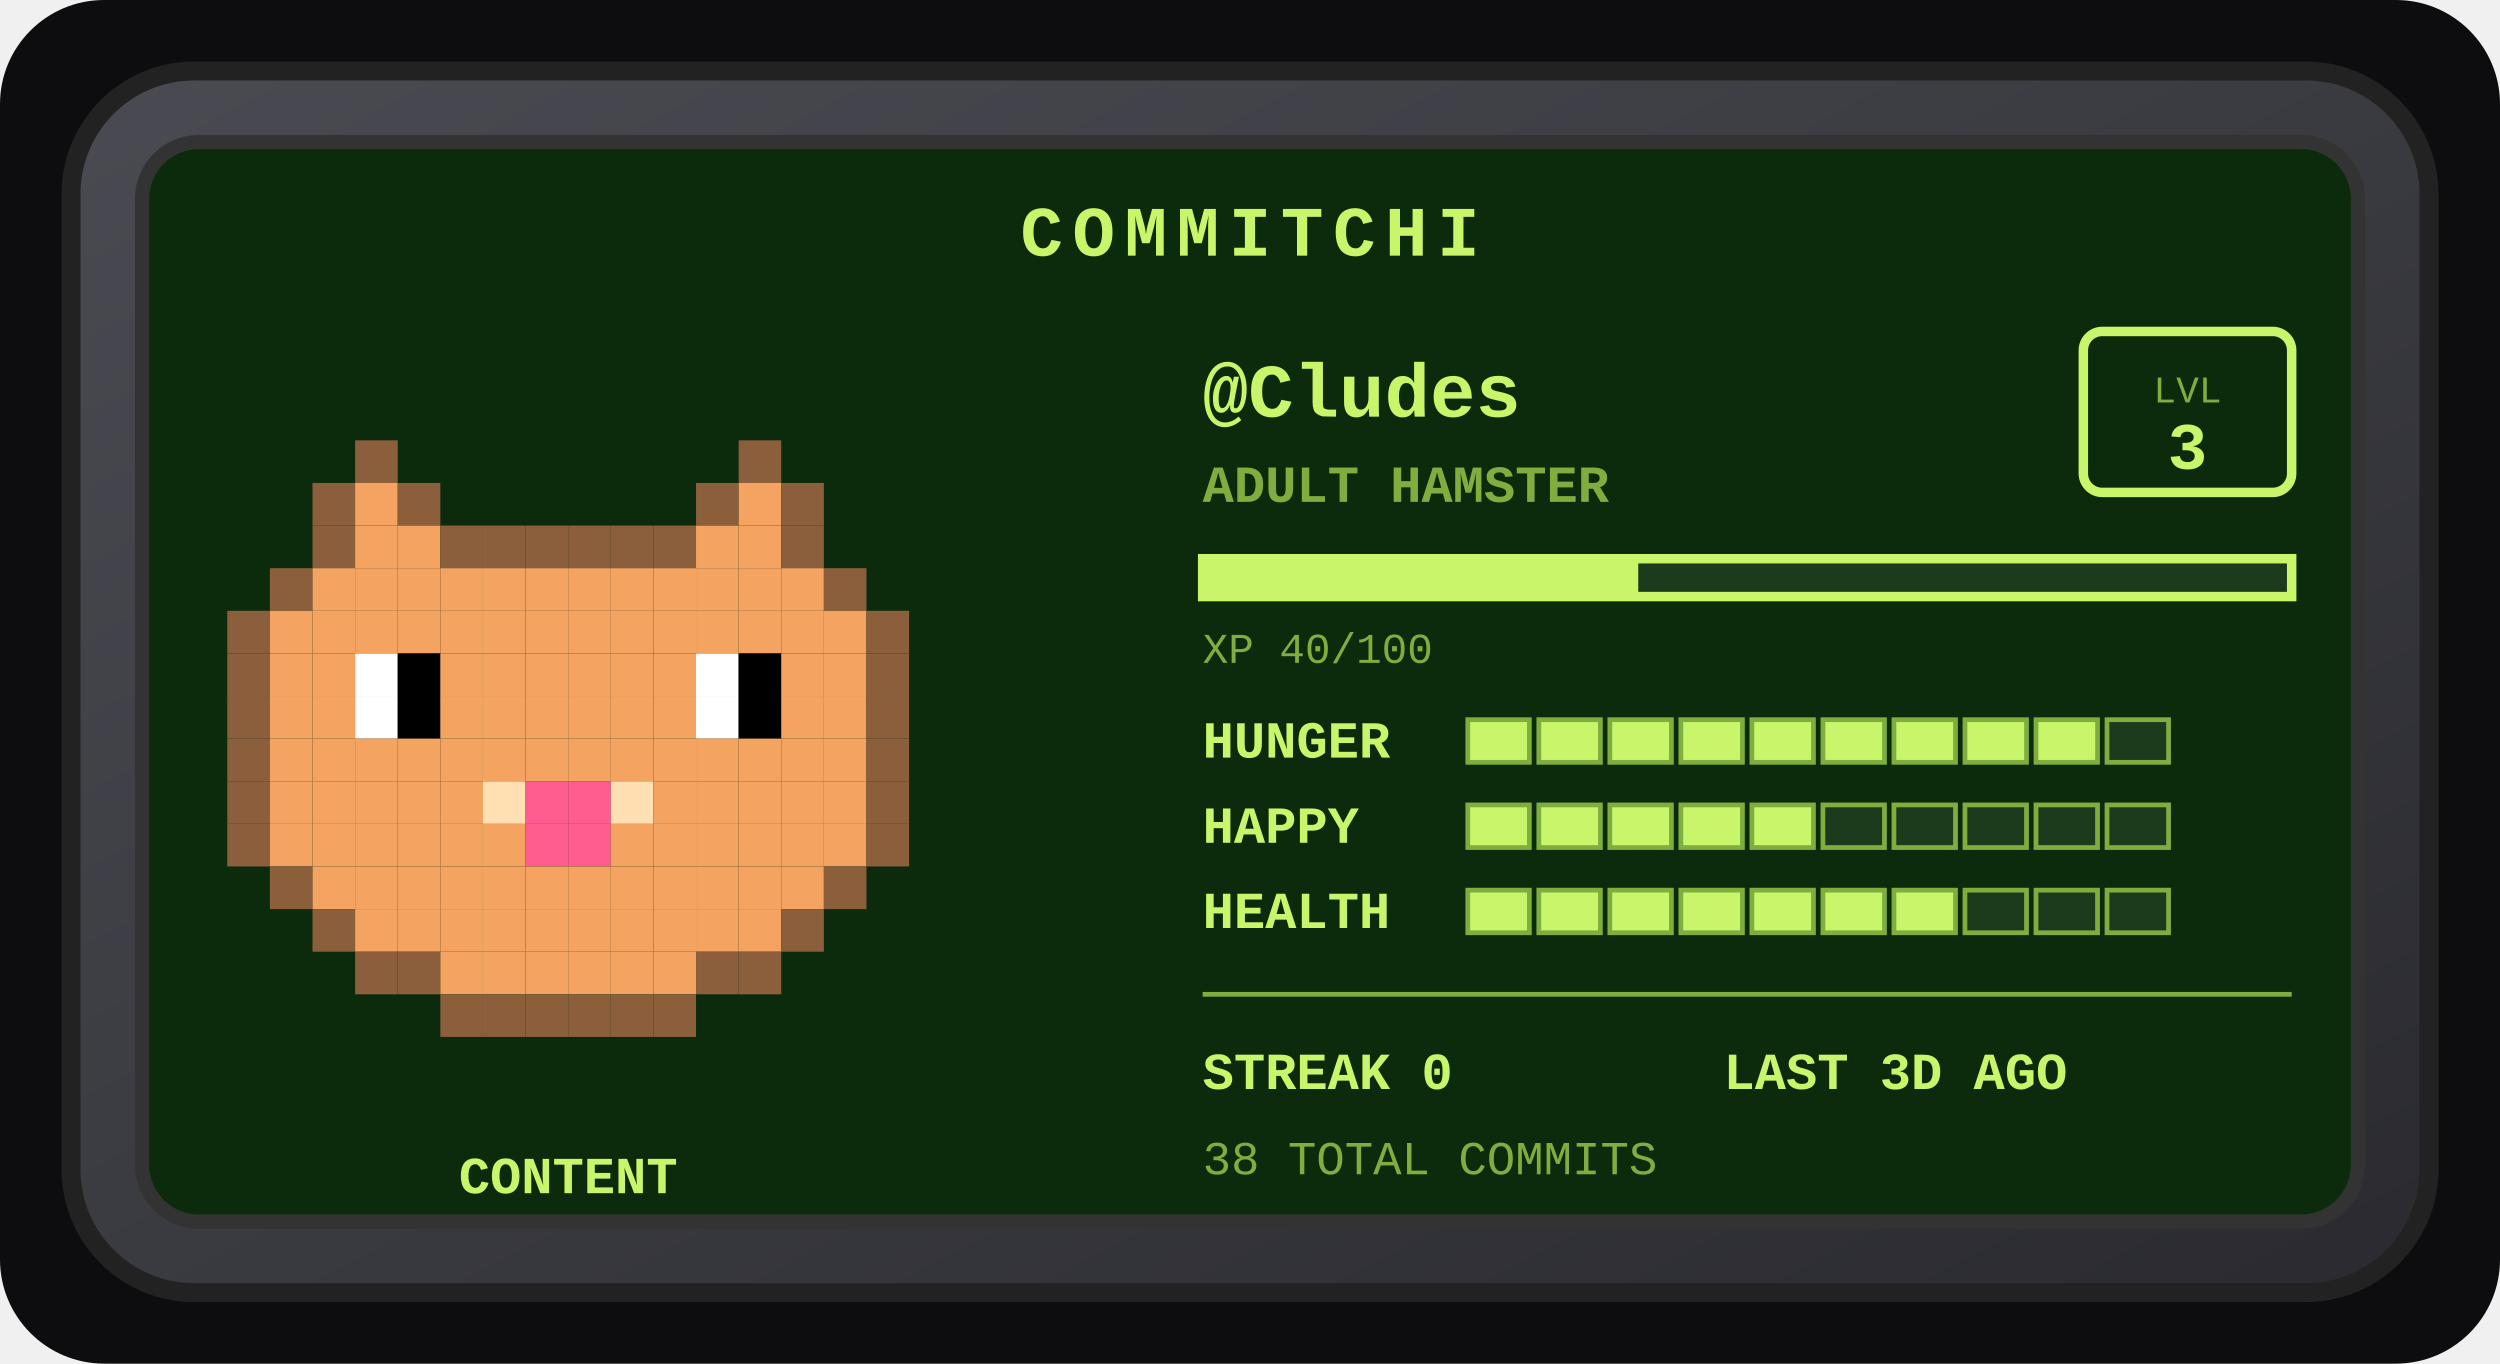
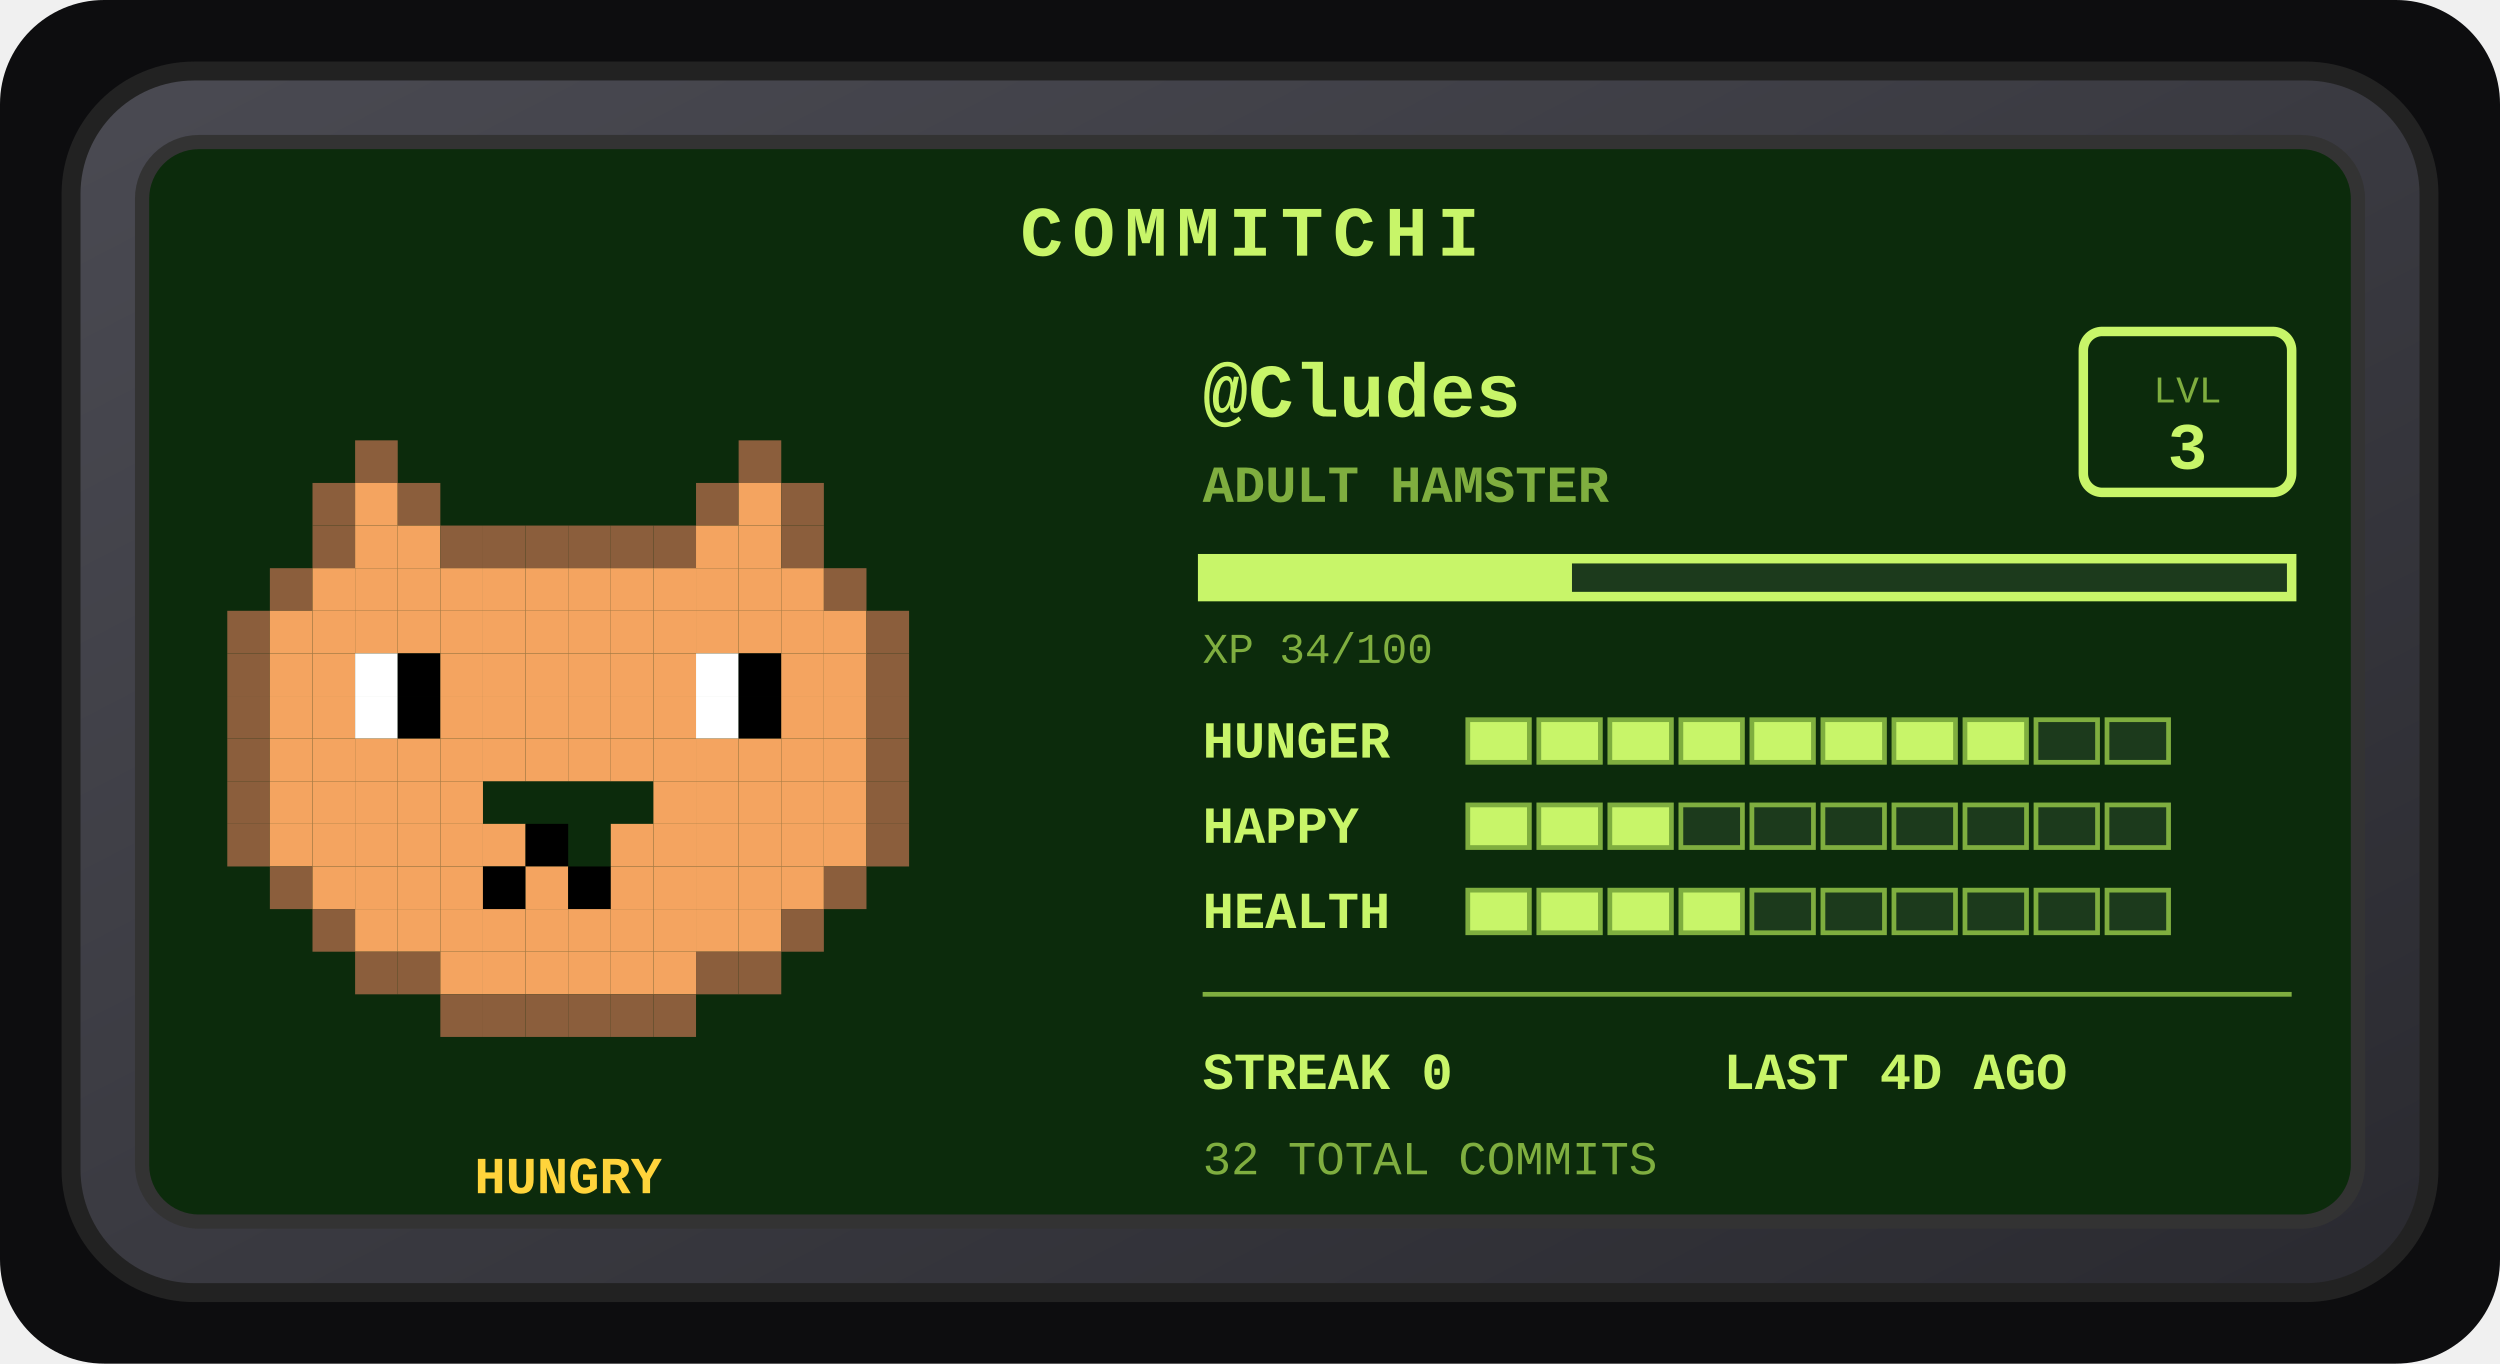
<svg xmlns="http://www.w3.org/2000/svg" width="528" height="288" viewBox="0 0 528 288" role="img" aria-label="Commitchi pet for Cludes">
  <defs>
    <linearGradient id="shell" x1="0" y1="0" x2="1" y2="1">
      <stop offset="0" stop-color="#4a4a52" />
      <stop offset="1" stop-color="#2a2a30" />
    </linearGradient>
  </defs>
  <rect x="0" y="0" width="528" height="288" rx="22" fill="#0d0d0f" />
  <g transform="translate(14, 14)">
    <rect x="1" y="1" width="498" height="258" rx="26" fill="url(#shell)" stroke="#222" stroke-width="4" />
    <rect x="16" y="16" width="468" height="228" rx="12" fill="#0c2b0c" stroke="#333" stroke-width="3" />
    <text x="250" y="40" text-anchor="middle" font-family="'Courier New',monospace" font-size="15" font-weight="bold" letter-spacing="2" fill="#c8f569">COMMITCHI</text>
    <g>
      <rect x="61" y="79" width="9" height="9" fill="#8b5e3c" />
      <rect x="142" y="79" width="9" height="9" fill="#8b5e3c" />
      <rect x="52" y="88" width="9" height="9" fill="#8b5e3c" />
      <rect x="61" y="88" width="9" height="9" fill="#f4a460" />
      <rect x="70" y="88" width="9" height="9" fill="#8b5e3c" />
      <rect x="133" y="88" width="9" height="9" fill="#8b5e3c" />
      <rect x="142" y="88" width="9" height="9" fill="#f4a460" />
      <rect x="151" y="88" width="9" height="9" fill="#8b5e3c" />
      <rect x="52" y="97" width="9" height="9" fill="#8b5e3c" />
      <rect x="61" y="97" width="9" height="9" fill="#f4a460" />
      <rect x="70" y="97" width="9" height="9" fill="#f4a460" />
      <rect x="79" y="97" width="9" height="9" fill="#8b5e3c" />
      <rect x="88" y="97" width="9" height="9" fill="#8b5e3c" />
      <rect x="97" y="97" width="9" height="9" fill="#8b5e3c" />
      <rect x="106" y="97" width="9" height="9" fill="#8b5e3c" />
      <rect x="115" y="97" width="9" height="9" fill="#8b5e3c" />
      <rect x="124" y="97" width="9" height="9" fill="#8b5e3c" />
      <rect x="133" y="97" width="9" height="9" fill="#f4a460" />
      <rect x="142" y="97" width="9" height="9" fill="#f4a460" />
      <rect x="151" y="97" width="9" height="9" fill="#8b5e3c" />
      <rect x="43" y="106" width="9" height="9" fill="#8b5e3c" />
      <rect x="52" y="106" width="9" height="9" fill="#f4a460" />
      <rect x="61" y="106" width="9" height="9" fill="#f4a460" />
      <rect x="70" y="106" width="9" height="9" fill="#f4a460" />
      <rect x="79" y="106" width="9" height="9" fill="#f4a460" />
      <rect x="88" y="106" width="9" height="9" fill="#f4a460" />
      <rect x="97" y="106" width="9" height="9" fill="#f4a460" />
      <rect x="106" y="106" width="9" height="9" fill="#f4a460" />
      <rect x="115" y="106" width="9" height="9" fill="#f4a460" />
      <rect x="124" y="106" width="9" height="9" fill="#f4a460" />
      <rect x="133" y="106" width="9" height="9" fill="#f4a460" />
      <rect x="142" y="106" width="9" height="9" fill="#f4a460" />
      <rect x="151" y="106" width="9" height="9" fill="#f4a460" />
      <rect x="160" y="106" width="9" height="9" fill="#8b5e3c" />
      <rect x="34" y="115" width="9" height="9" fill="#8b5e3c" />
      <rect x="43" y="115" width="9" height="9" fill="#f4a460" />
      <rect x="52" y="115" width="9" height="9" fill="#f4a460" />
      <rect x="61" y="115" width="9" height="9" fill="#f4a460" />
      <rect x="70" y="115" width="9" height="9" fill="#f4a460" />
      <rect x="79" y="115" width="9" height="9" fill="#f4a460" />
      <rect x="88" y="115" width="9" height="9" fill="#f4a460" />
      <rect x="97" y="115" width="9" height="9" fill="#f4a460" />
      <rect x="106" y="115" width="9" height="9" fill="#f4a460" />
      <rect x="115" y="115" width="9" height="9" fill="#f4a460" />
      <rect x="124" y="115" width="9" height="9" fill="#f4a460" />
      <rect x="133" y="115" width="9" height="9" fill="#f4a460" />
      <rect x="142" y="115" width="9" height="9" fill="#f4a460" />
      <rect x="151" y="115" width="9" height="9" fill="#f4a460" />
      <rect x="160" y="115" width="9" height="9" fill="#f4a460" />
      <rect x="169" y="115" width="9" height="9" fill="#8b5e3c" />
      <rect x="34" y="124" width="9" height="9" fill="#8b5e3c" />
      <rect x="43" y="124" width="9" height="9" fill="#f4a460" />
      <rect x="52" y="124" width="9" height="9" fill="#f4a460" />
      <rect x="61" y="124" width="9" height="9" fill="#ffffff" />
      <rect x="70" y="124" width="9" height="9" fill="#000000" />
      <rect x="79" y="124" width="9" height="9" fill="#f4a460" />
      <rect x="88" y="124" width="9" height="9" fill="#f4a460" />
      <rect x="97" y="124" width="9" height="9" fill="#f4a460" />
      <rect x="106" y="124" width="9" height="9" fill="#f4a460" />
      <rect x="115" y="124" width="9" height="9" fill="#f4a460" />
      <rect x="124" y="124" width="9" height="9" fill="#f4a460" />
      <rect x="133" y="124" width="9" height="9" fill="#ffffff" />
      <rect x="142" y="124" width="9" height="9" fill="#000000" />
      <rect x="151" y="124" width="9" height="9" fill="#f4a460" />
      <rect x="160" y="124" width="9" height="9" fill="#f4a460" />
      <rect x="169" y="124" width="9" height="9" fill="#8b5e3c" />
      <rect x="34" y="133" width="9" height="9" fill="#8b5e3c" />
      <rect x="43" y="133" width="9" height="9" fill="#f4a460" />
      <rect x="52" y="133" width="9" height="9" fill="#f4a460" />
      <rect x="61" y="133" width="9" height="9" fill="#ffffff" />
      <rect x="70" y="133" width="9" height="9" fill="#000000" />
      <rect x="79" y="133" width="9" height="9" fill="#f4a460" />
      <rect x="88" y="133" width="9" height="9" fill="#f4a460" />
      <rect x="97" y="133" width="9" height="9" fill="#f4a460" />
      <rect x="106" y="133" width="9" height="9" fill="#f4a460" />
      <rect x="115" y="133" width="9" height="9" fill="#f4a460" />
      <rect x="124" y="133" width="9" height="9" fill="#f4a460" />
      <rect x="133" y="133" width="9" height="9" fill="#ffffff" />
      <rect x="142" y="133" width="9" height="9" fill="#000000" />
      <rect x="151" y="133" width="9" height="9" fill="#f4a460" />
      <rect x="160" y="133" width="9" height="9" fill="#f4a460" />
      <rect x="169" y="133" width="9" height="9" fill="#8b5e3c" />
      <rect x="34" y="142" width="9" height="9" fill="#8b5e3c" />
      <rect x="43" y="142" width="9" height="9" fill="#f4a460" />
      <rect x="52" y="142" width="9" height="9" fill="#f4a460" />
      <rect x="61" y="142" width="9" height="9" fill="#f4a460" />
      <rect x="70" y="142" width="9" height="9" fill="#f4a460" />
      <rect x="79" y="142" width="9" height="9" fill="#f4a460" />
      <rect x="88" y="142" width="9" height="9" fill="#f4a460" />
      <rect x="97" y="142" width="9" height="9" fill="#f4a460" />
      <rect x="106" y="142" width="9" height="9" fill="#f4a460" />
      <rect x="115" y="142" width="9" height="9" fill="#f4a460" />
      <rect x="124" y="142" width="9" height="9" fill="#f4a460" />
      <rect x="133" y="142" width="9" height="9" fill="#f4a460" />
      <rect x="142" y="142" width="9" height="9" fill="#f4a460" />
      <rect x="151" y="142" width="9" height="9" fill="#f4a460" />
      <rect x="160" y="142" width="9" height="9" fill="#f4a460" />
      <rect x="169" y="142" width="9" height="9" fill="#8b5e3c" />
      <rect x="34" y="151" width="9" height="9" fill="#8b5e3c" />
      <rect x="43" y="151" width="9" height="9" fill="#f4a460" />
      <rect x="52" y="151" width="9" height="9" fill="#f4a460" />
      <rect x="61" y="151" width="9" height="9" fill="#f4a460" />
      <rect x="70" y="151" width="9" height="9" fill="#f4a460" />
      <rect x="79" y="151" width="9" height="9" fill="#f4a460" />
-       <rect x="88" y="151" width="9" height="9" fill="#ffe0b2" />
-       <rect x="97" y="151" width="9" height="9" fill="#ff5d8f" />
-       <rect x="106" y="151" width="9" height="9" fill="#ff5d8f" />
-       <rect x="115" y="151" width="9" height="9" fill="#ffe0b2" />
      <rect x="124" y="151" width="9" height="9" fill="#f4a460" />
      <rect x="133" y="151" width="9" height="9" fill="#f4a460" />
      <rect x="142" y="151" width="9" height="9" fill="#f4a460" />
      <rect x="151" y="151" width="9" height="9" fill="#f4a460" />
      <rect x="160" y="151" width="9" height="9" fill="#f4a460" />
      <rect x="169" y="151" width="9" height="9" fill="#8b5e3c" />
      <rect x="34" y="160" width="9" height="9" fill="#8b5e3c" />
      <rect x="43" y="160" width="9" height="9" fill="#f4a460" />
      <rect x="52" y="160" width="9" height="9" fill="#f4a460" />
      <rect x="61" y="160" width="9" height="9" fill="#f4a460" />
      <rect x="70" y="160" width="9" height="9" fill="#f4a460" />
      <rect x="79" y="160" width="9" height="9" fill="#f4a460" />
      <rect x="88" y="160" width="9" height="9" fill="#f4a460" />
-       <rect x="97" y="160" width="9" height="9" fill="#ff5d8f" />
-       <rect x="106" y="160" width="9" height="9" fill="#ff5d8f" />
+       <rect x="97" y="160" width="9" height="9" fill="#000000" />
      <rect x="115" y="160" width="9" height="9" fill="#f4a460" />
      <rect x="124" y="160" width="9" height="9" fill="#f4a460" />
      <rect x="133" y="160" width="9" height="9" fill="#f4a460" />
      <rect x="142" y="160" width="9" height="9" fill="#f4a460" />
      <rect x="151" y="160" width="9" height="9" fill="#f4a460" />
      <rect x="160" y="160" width="9" height="9" fill="#f4a460" />
      <rect x="169" y="160" width="9" height="9" fill="#8b5e3c" />
      <rect x="43" y="169" width="9" height="9" fill="#8b5e3c" />
      <rect x="52" y="169" width="9" height="9" fill="#f4a460" />
      <rect x="61" y="169" width="9" height="9" fill="#f4a460" />
      <rect x="70" y="169" width="9" height="9" fill="#f4a460" />
      <rect x="79" y="169" width="9" height="9" fill="#f4a460" />
-       <rect x="88" y="169" width="9" height="9" fill="#f4a460" />
+       <rect x="88" y="169" width="9" height="9" fill="#000000" />
      <rect x="97" y="169" width="9" height="9" fill="#f4a460" />
-       <rect x="106" y="169" width="9" height="9" fill="#f4a460" />
+       <rect x="106" y="169" width="9" height="9" fill="#000000" />
      <rect x="115" y="169" width="9" height="9" fill="#f4a460" />
      <rect x="124" y="169" width="9" height="9" fill="#f4a460" />
      <rect x="133" y="169" width="9" height="9" fill="#f4a460" />
      <rect x="142" y="169" width="9" height="9" fill="#f4a460" />
      <rect x="151" y="169" width="9" height="9" fill="#f4a460" />
      <rect x="160" y="169" width="9" height="9" fill="#8b5e3c" />
      <rect x="52" y="178" width="9" height="9" fill="#8b5e3c" />
      <rect x="61" y="178" width="9" height="9" fill="#f4a460" />
      <rect x="70" y="178" width="9" height="9" fill="#f4a460" />
      <rect x="79" y="178" width="9" height="9" fill="#f4a460" />
      <rect x="88" y="178" width="9" height="9" fill="#f4a460" />
      <rect x="97" y="178" width="9" height="9" fill="#f4a460" />
      <rect x="106" y="178" width="9" height="9" fill="#f4a460" />
      <rect x="115" y="178" width="9" height="9" fill="#f4a460" />
      <rect x="124" y="178" width="9" height="9" fill="#f4a460" />
      <rect x="133" y="178" width="9" height="9" fill="#f4a460" />
      <rect x="142" y="178" width="9" height="9" fill="#f4a460" />
      <rect x="151" y="178" width="9" height="9" fill="#8b5e3c" />
      <rect x="61" y="187" width="9" height="9" fill="#8b5e3c" />
      <rect x="70" y="187" width="9" height="9" fill="#8b5e3c" />
      <rect x="79" y="187" width="9" height="9" fill="#f4a460" />
      <rect x="88" y="187" width="9" height="9" fill="#f4a460" />
      <rect x="97" y="187" width="9" height="9" fill="#f4a460" />
      <rect x="106" y="187" width="9" height="9" fill="#f4a460" />
      <rect x="115" y="187" width="9" height="9" fill="#f4a460" />
      <rect x="124" y="187" width="9" height="9" fill="#f4a460" />
      <rect x="133" y="187" width="9" height="9" fill="#8b5e3c" />
      <rect x="142" y="187" width="9" height="9" fill="#8b5e3c" />
      <rect x="79" y="196" width="9" height="9" fill="#8b5e3c" />
      <rect x="88" y="196" width="9" height="9" fill="#8b5e3c" />
      <rect x="97" y="196" width="9" height="9" fill="#8b5e3c" />
      <rect x="106" y="196" width="9" height="9" fill="#8b5e3c" />
      <rect x="115" y="196" width="9" height="9" fill="#8b5e3c" />
      <rect x="124" y="196" width="9" height="9" fill="#8b5e3c" />
      <animateTransform attributeName="transform" type="translate" values="0 0; 0 -5; 0 0" dur="3s" repeatCount="indefinite" />
    </g>
-     <text x="106" y="238" text-anchor="middle" font-family="'Courier New',monospace" font-size="11" font-weight="bold" fill="#c8f569">CONTENT</text>
+     <text x="106" y="238" text-anchor="middle" font-family="'Courier New',monospace" font-size="11" font-weight="bold" fill="#ffd43b">HUNGRY</text>
    <text x="240" y="74" font-family="'Courier New',monospace" font-size="16" font-weight="bold" fill="#c8f569">@Cludes</text>
    <text x="240" y="92" font-family="'Courier New',monospace" font-size="11" font-weight="bold" fill="#7fae3f">ADULT HAMSTER</text>
    <rect x="426" y="56" width="44" height="34" rx="4" fill="none" stroke="#c8f569" stroke-width="2" />
    <text x="448" y="71" text-anchor="middle" font-family="'Courier New',monospace" font-size="8" fill="#7fae3f">LVL</text>
    <text x="448" y="85" text-anchor="middle" font-family="'Courier New',monospace" font-size="14" font-weight="bold" fill="#c8f569">3</text>
    <rect x="240" y="104" width="230" height="8" fill="#1c3a1c" stroke="#c8f569" stroke-width="2" />
-     <rect x="240" y="104" width="92" height="8" fill="#c8f569" />
-     <text x="240" y="126" font-family="'Courier New',monospace" font-size="9" fill="#7fae3f">XP 40/100</text>
+     <rect x="240" y="104" width="78" height="8" fill="#c8f569" />
+     <text x="240" y="126" font-family="'Courier New',monospace" font-size="9" fill="#7fae3f">XP 34/100</text>
    <text x="240" y="146" font-family="'Courier New',monospace" font-size="11" font-weight="bold" fill="#c8f569">HUNGER</text>
    <rect x="296" y="138" width="13" height="9" fill="#c8f569" stroke="#7fae3f" stroke-width="1" />
    <rect x="311" y="138" width="13" height="9" fill="#c8f569" stroke="#7fae3f" stroke-width="1" />
    <rect x="326" y="138" width="13" height="9" fill="#c8f569" stroke="#7fae3f" stroke-width="1" />
    <rect x="341" y="138" width="13" height="9" fill="#c8f569" stroke="#7fae3f" stroke-width="1" />
    <rect x="356" y="138" width="13" height="9" fill="#c8f569" stroke="#7fae3f" stroke-width="1" />
    <rect x="371" y="138" width="13" height="9" fill="#c8f569" stroke="#7fae3f" stroke-width="1" />
    <rect x="386" y="138" width="13" height="9" fill="#c8f569" stroke="#7fae3f" stroke-width="1" />
    <rect x="401" y="138" width="13" height="9" fill="#c8f569" stroke="#7fae3f" stroke-width="1" />
-     <rect x="416" y="138" width="13" height="9" fill="#c8f569" stroke="#7fae3f" stroke-width="1" />
+     <rect x="416" y="138" width="13" height="9" fill="#1c3a1c" stroke="#7fae3f" stroke-width="1" />
    <rect x="431" y="138" width="13" height="9" fill="#1c3a1c" stroke="#7fae3f" stroke-width="1" />
    <text x="240" y="164" font-family="'Courier New',monospace" font-size="11" font-weight="bold" fill="#c8f569">HAPPY</text>
    <rect x="296" y="156" width="13" height="9" fill="#c8f569" stroke="#7fae3f" stroke-width="1" />
    <rect x="311" y="156" width="13" height="9" fill="#c8f569" stroke="#7fae3f" stroke-width="1" />
    <rect x="326" y="156" width="13" height="9" fill="#c8f569" stroke="#7fae3f" stroke-width="1" />
-     <rect x="341" y="156" width="13" height="9" fill="#c8f569" stroke="#7fae3f" stroke-width="1" />
-     <rect x="356" y="156" width="13" height="9" fill="#c8f569" stroke="#7fae3f" stroke-width="1" />
+     <rect x="341" y="156" width="13" height="9" fill="#1c3a1c" stroke="#7fae3f" stroke-width="1" />
+     <rect x="356" y="156" width="13" height="9" fill="#1c3a1c" stroke="#7fae3f" stroke-width="1" />
    <rect x="371" y="156" width="13" height="9" fill="#1c3a1c" stroke="#7fae3f" stroke-width="1" />
    <rect x="386" y="156" width="13" height="9" fill="#1c3a1c" stroke="#7fae3f" stroke-width="1" />
    <rect x="401" y="156" width="13" height="9" fill="#1c3a1c" stroke="#7fae3f" stroke-width="1" />
    <rect x="416" y="156" width="13" height="9" fill="#1c3a1c" stroke="#7fae3f" stroke-width="1" />
    <rect x="431" y="156" width="13" height="9" fill="#1c3a1c" stroke="#7fae3f" stroke-width="1" />
    <text x="240" y="182" font-family="'Courier New',monospace" font-size="11" font-weight="bold" fill="#c8f569">HEALTH</text>
    <rect x="296" y="174" width="13" height="9" fill="#c8f569" stroke="#7fae3f" stroke-width="1" />
    <rect x="311" y="174" width="13" height="9" fill="#c8f569" stroke="#7fae3f" stroke-width="1" />
    <rect x="326" y="174" width="13" height="9" fill="#c8f569" stroke="#7fae3f" stroke-width="1" />
    <rect x="341" y="174" width="13" height="9" fill="#c8f569" stroke="#7fae3f" stroke-width="1" />
-     <rect x="356" y="174" width="13" height="9" fill="#c8f569" stroke="#7fae3f" stroke-width="1" />
-     <rect x="371" y="174" width="13" height="9" fill="#c8f569" stroke="#7fae3f" stroke-width="1" />
-     <rect x="386" y="174" width="13" height="9" fill="#c8f569" stroke="#7fae3f" stroke-width="1" />
+     <rect x="356" y="174" width="13" height="9" fill="#1c3a1c" stroke="#7fae3f" stroke-width="1" />
+     <rect x="371" y="174" width="13" height="9" fill="#1c3a1c" stroke="#7fae3f" stroke-width="1" />
+     <rect x="386" y="174" width="13" height="9" fill="#1c3a1c" stroke="#7fae3f" stroke-width="1" />
    <rect x="401" y="174" width="13" height="9" fill="#1c3a1c" stroke="#7fae3f" stroke-width="1" />
    <rect x="416" y="174" width="13" height="9" fill="#1c3a1c" stroke="#7fae3f" stroke-width="1" />
    <rect x="431" y="174" width="13" height="9" fill="#1c3a1c" stroke="#7fae3f" stroke-width="1" />
    <line x1="240" y1="196" x2="470" y2="196" stroke="#7fae3f" stroke-width="1" />
    <text x="240" y="216" font-family="'Courier New',monospace" font-size="11" font-weight="bold" fill="#c8f569">STREAK 0</text>
-     <text x="350" y="216" font-family="'Courier New',monospace" font-size="11" font-weight="bold" fill="#c8f569">LAST 3D AGO</text>
-     <text x="240" y="234" font-family="'Courier New',monospace" font-size="10" fill="#7fae3f">38 TOTAL COMMITS</text>
+     <text x="350" y="216" font-family="'Courier New',monospace" font-size="11" font-weight="bold" fill="#c8f569">LAST 4D AGO</text>
+     <text x="240" y="234" font-family="'Courier New',monospace" font-size="10" fill="#7fae3f">32 TOTAL COMMITS</text>
  </g>
</svg>
